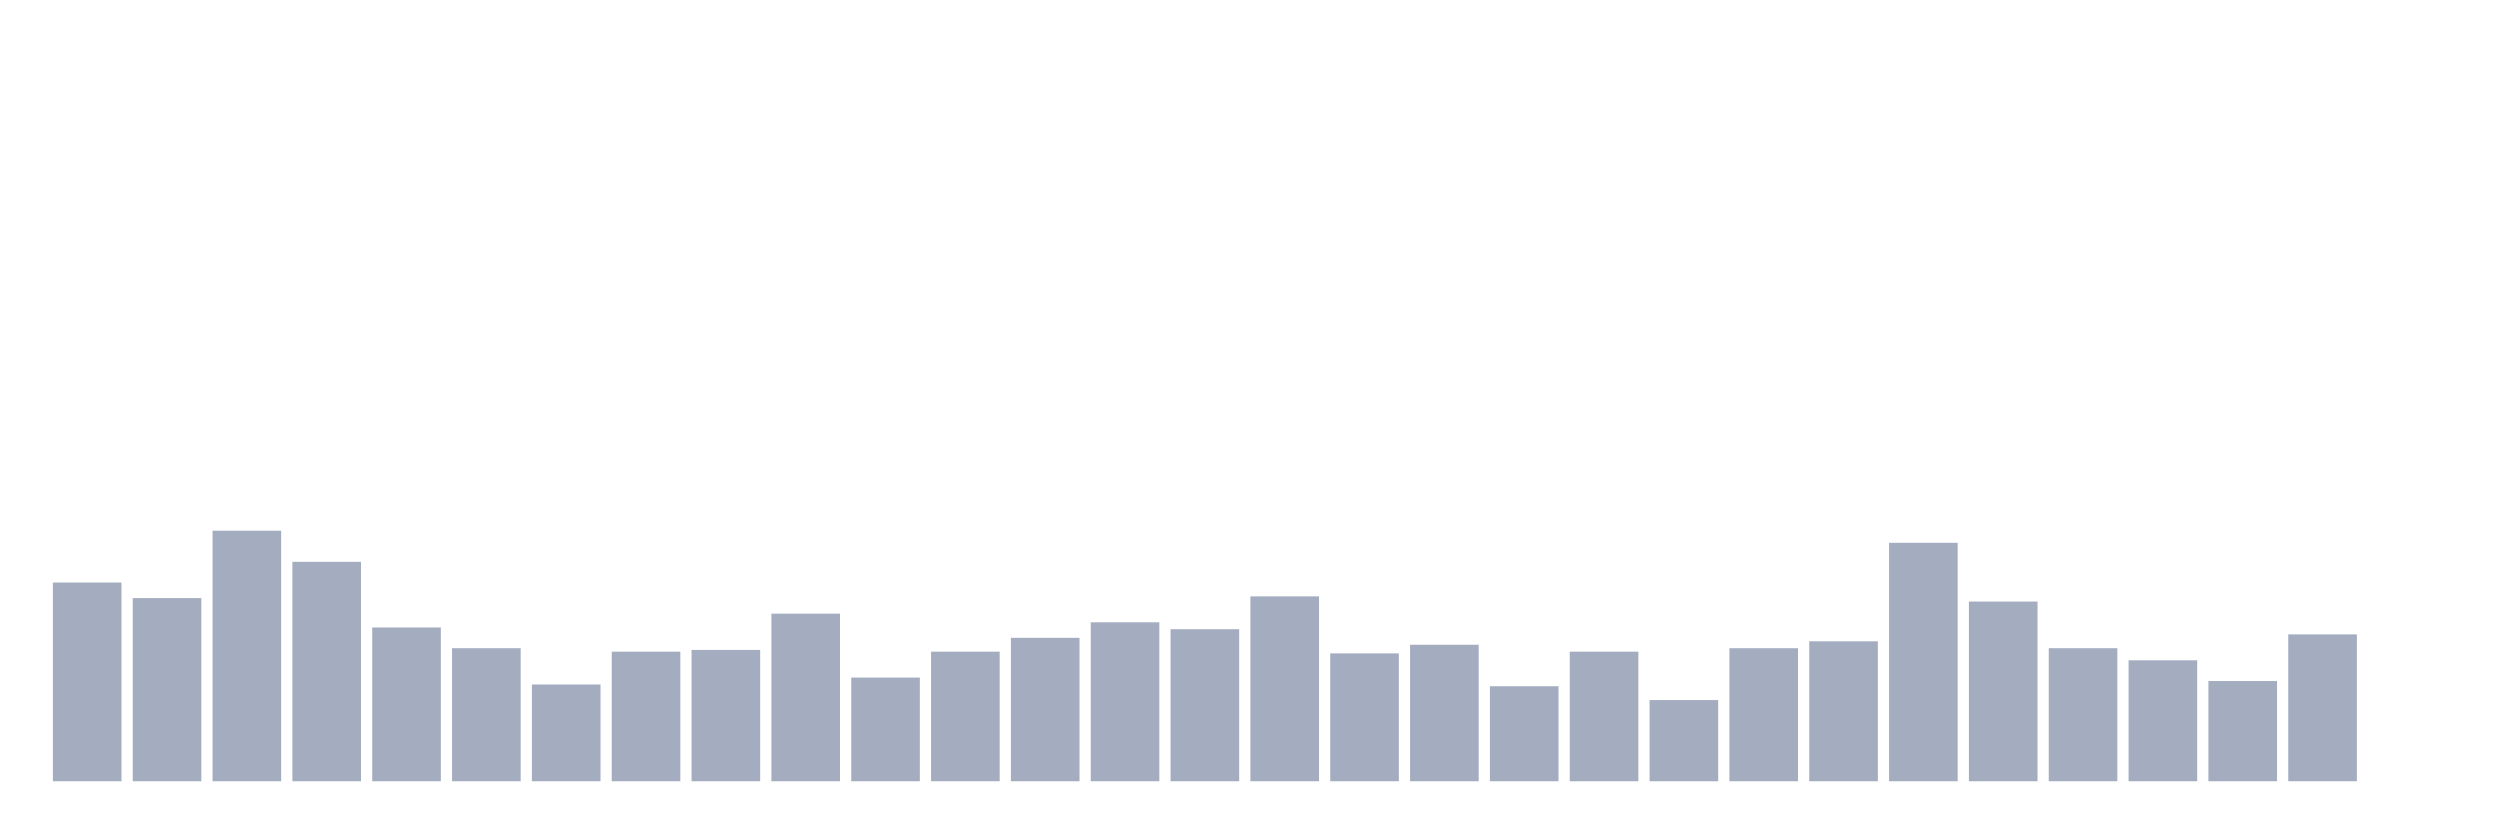
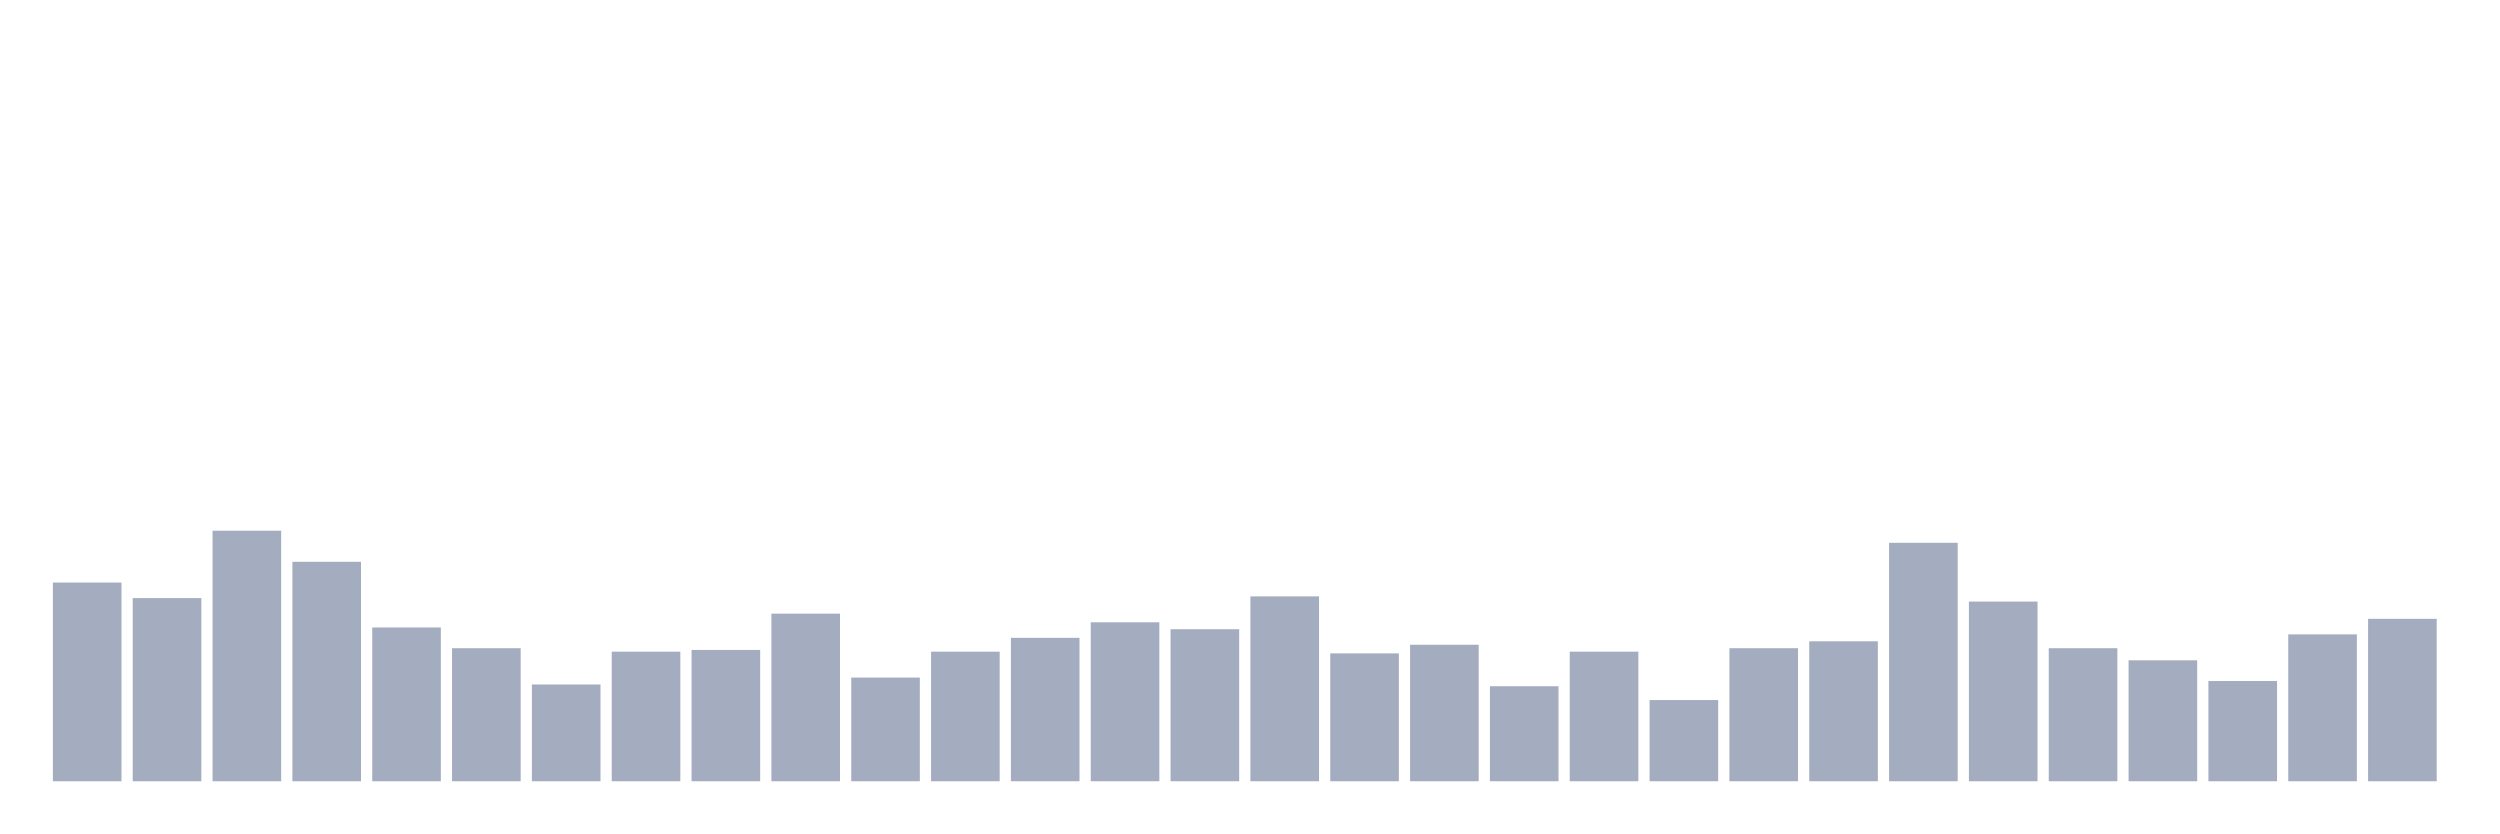
<svg xmlns="http://www.w3.org/2000/svg" viewBox="0 0 480 160">
  <g transform="translate(10,10)">
    <rect class="bar" x="0.153" width="13.175" y="101.848" height="38.152" fill="rgb(164,173,192)" />
    <rect class="bar" x="15.482" width="13.175" y="104.834" height="35.166" fill="rgb(164,173,192)" />
    <rect class="bar" x="30.81" width="13.175" y="91.896" height="48.104" fill="rgb(164,173,192)" />
    <rect class="bar" x="46.138" width="13.175" y="97.867" height="42.133" fill="rgb(164,173,192)" />
    <rect class="bar" x="61.466" width="13.175" y="110.474" height="29.526" fill="rgb(164,173,192)" />
    <rect class="bar" x="76.794" width="13.175" y="114.455" height="25.545" fill="rgb(164,173,192)" />
    <rect class="bar" x="92.123" width="13.175" y="121.422" height="18.578" fill="rgb(164,173,192)" />
    <rect class="bar" x="107.451" width="13.175" y="115.118" height="24.882" fill="rgb(164,173,192)" />
    <rect class="bar" x="122.779" width="13.175" y="114.787" height="25.213" fill="rgb(164,173,192)" />
    <rect class="bar" x="138.107" width="13.175" y="107.82" height="32.18" fill="rgb(164,173,192)" />
    <rect class="bar" x="153.436" width="13.175" y="120.095" height="19.905" fill="rgb(164,173,192)" />
    <rect class="bar" x="168.764" width="13.175" y="115.118" height="24.882" fill="rgb(164,173,192)" />
    <rect class="bar" x="184.092" width="13.175" y="112.464" height="27.536" fill="rgb(164,173,192)" />
    <rect class="bar" x="199.42" width="13.175" y="109.479" height="30.521" fill="rgb(164,173,192)" />
    <rect class="bar" x="214.748" width="13.175" y="110.806" height="29.194" fill="rgb(164,173,192)" />
    <rect class="bar" x="230.077" width="13.175" y="104.502" height="35.498" fill="rgb(164,173,192)" />
    <rect class="bar" x="245.405" width="13.175" y="115.45" height="24.55" fill="rgb(164,173,192)" />
    <rect class="bar" x="260.733" width="13.175" y="113.791" height="26.209" fill="rgb(164,173,192)" />
    <rect class="bar" x="276.061" width="13.175" y="121.754" height="18.246" fill="rgb(164,173,192)" />
    <rect class="bar" x="291.39" width="13.175" y="115.118" height="24.882" fill="rgb(164,173,192)" />
    <rect class="bar" x="306.718" width="13.175" y="124.408" height="15.592" fill="rgb(164,173,192)" />
    <rect class="bar" x="322.046" width="13.175" y="114.455" height="25.545" fill="rgb(164,173,192)" />
    <rect class="bar" x="337.374" width="13.175" y="113.128" height="26.872" fill="rgb(164,173,192)" />
    <rect class="bar" x="352.702" width="13.175" y="94.218" height="45.782" fill="rgb(164,173,192)" />
    <rect class="bar" x="368.031" width="13.175" y="105.498" height="34.502" fill="rgb(164,173,192)" />
    <rect class="bar" x="383.359" width="13.175" y="114.455" height="25.545" fill="rgb(164,173,192)" />
    <rect class="bar" x="398.687" width="13.175" y="116.777" height="23.223" fill="rgb(164,173,192)" />
    <rect class="bar" x="414.015" width="13.175" y="120.758" height="19.242" fill="rgb(164,173,192)" />
    <rect class="bar" x="429.344" width="13.175" y="111.801" height="28.199" fill="rgb(164,173,192)" />
-     <rect class="bar" x="444.672" width="13.175" y="140" height="0" fill="rgb(164,173,192)" />
+     <rect class="bar" x="444.672" width="13.175" y="108.815" height="31.185" fill="rgb(164,173,192)" />
  </g>
</svg>
